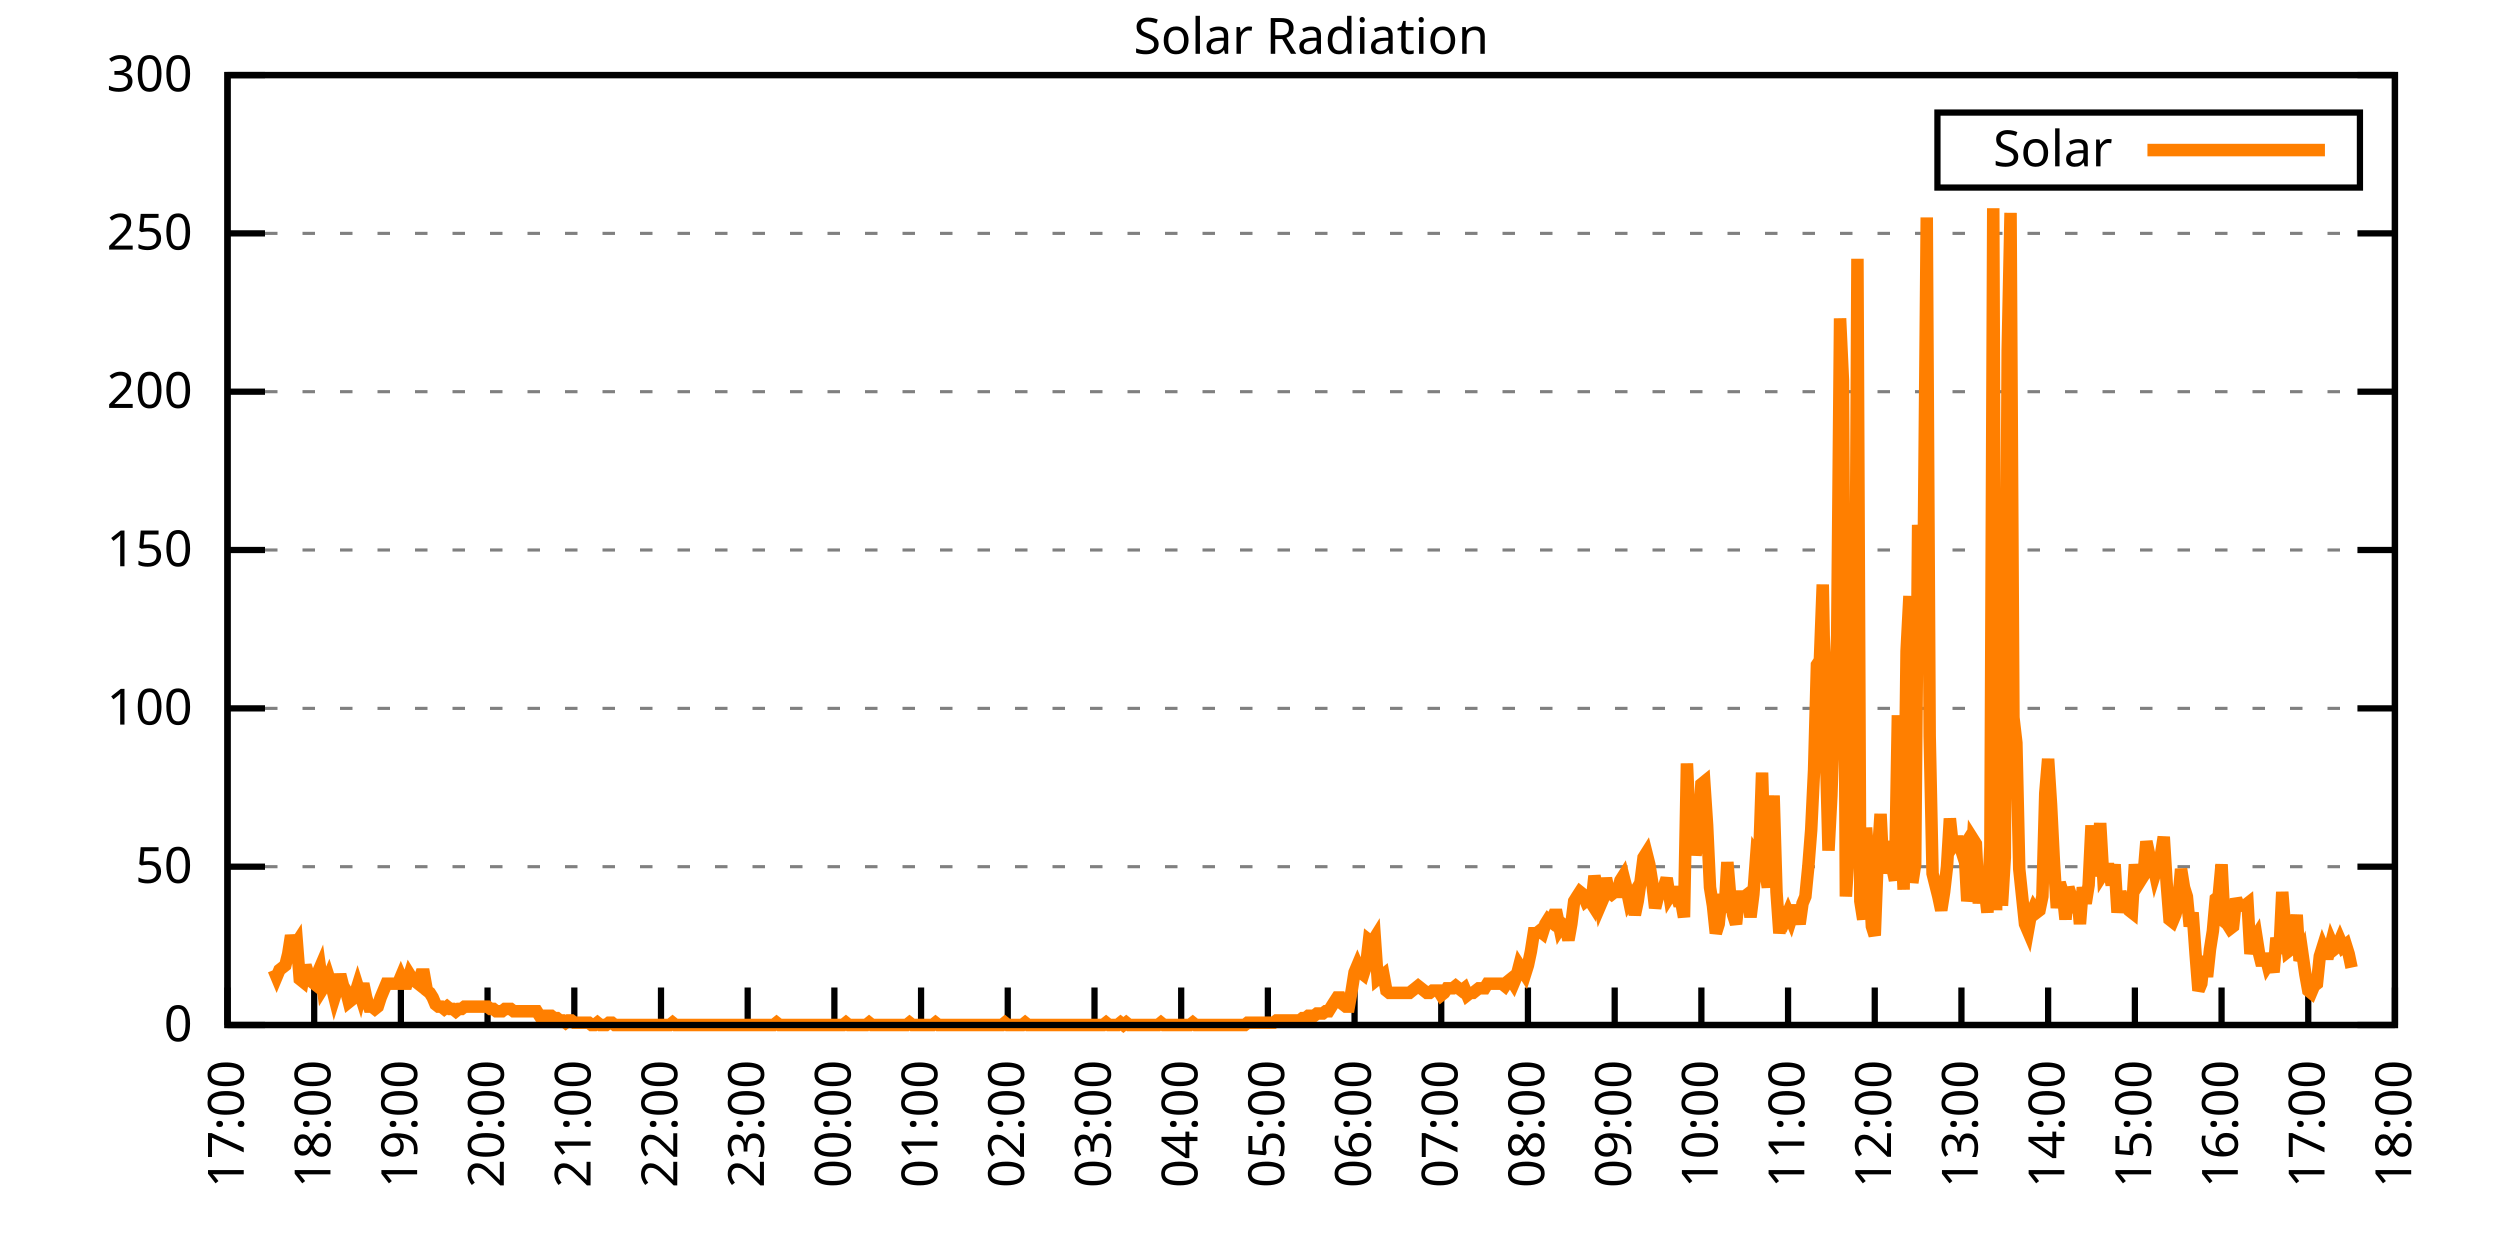
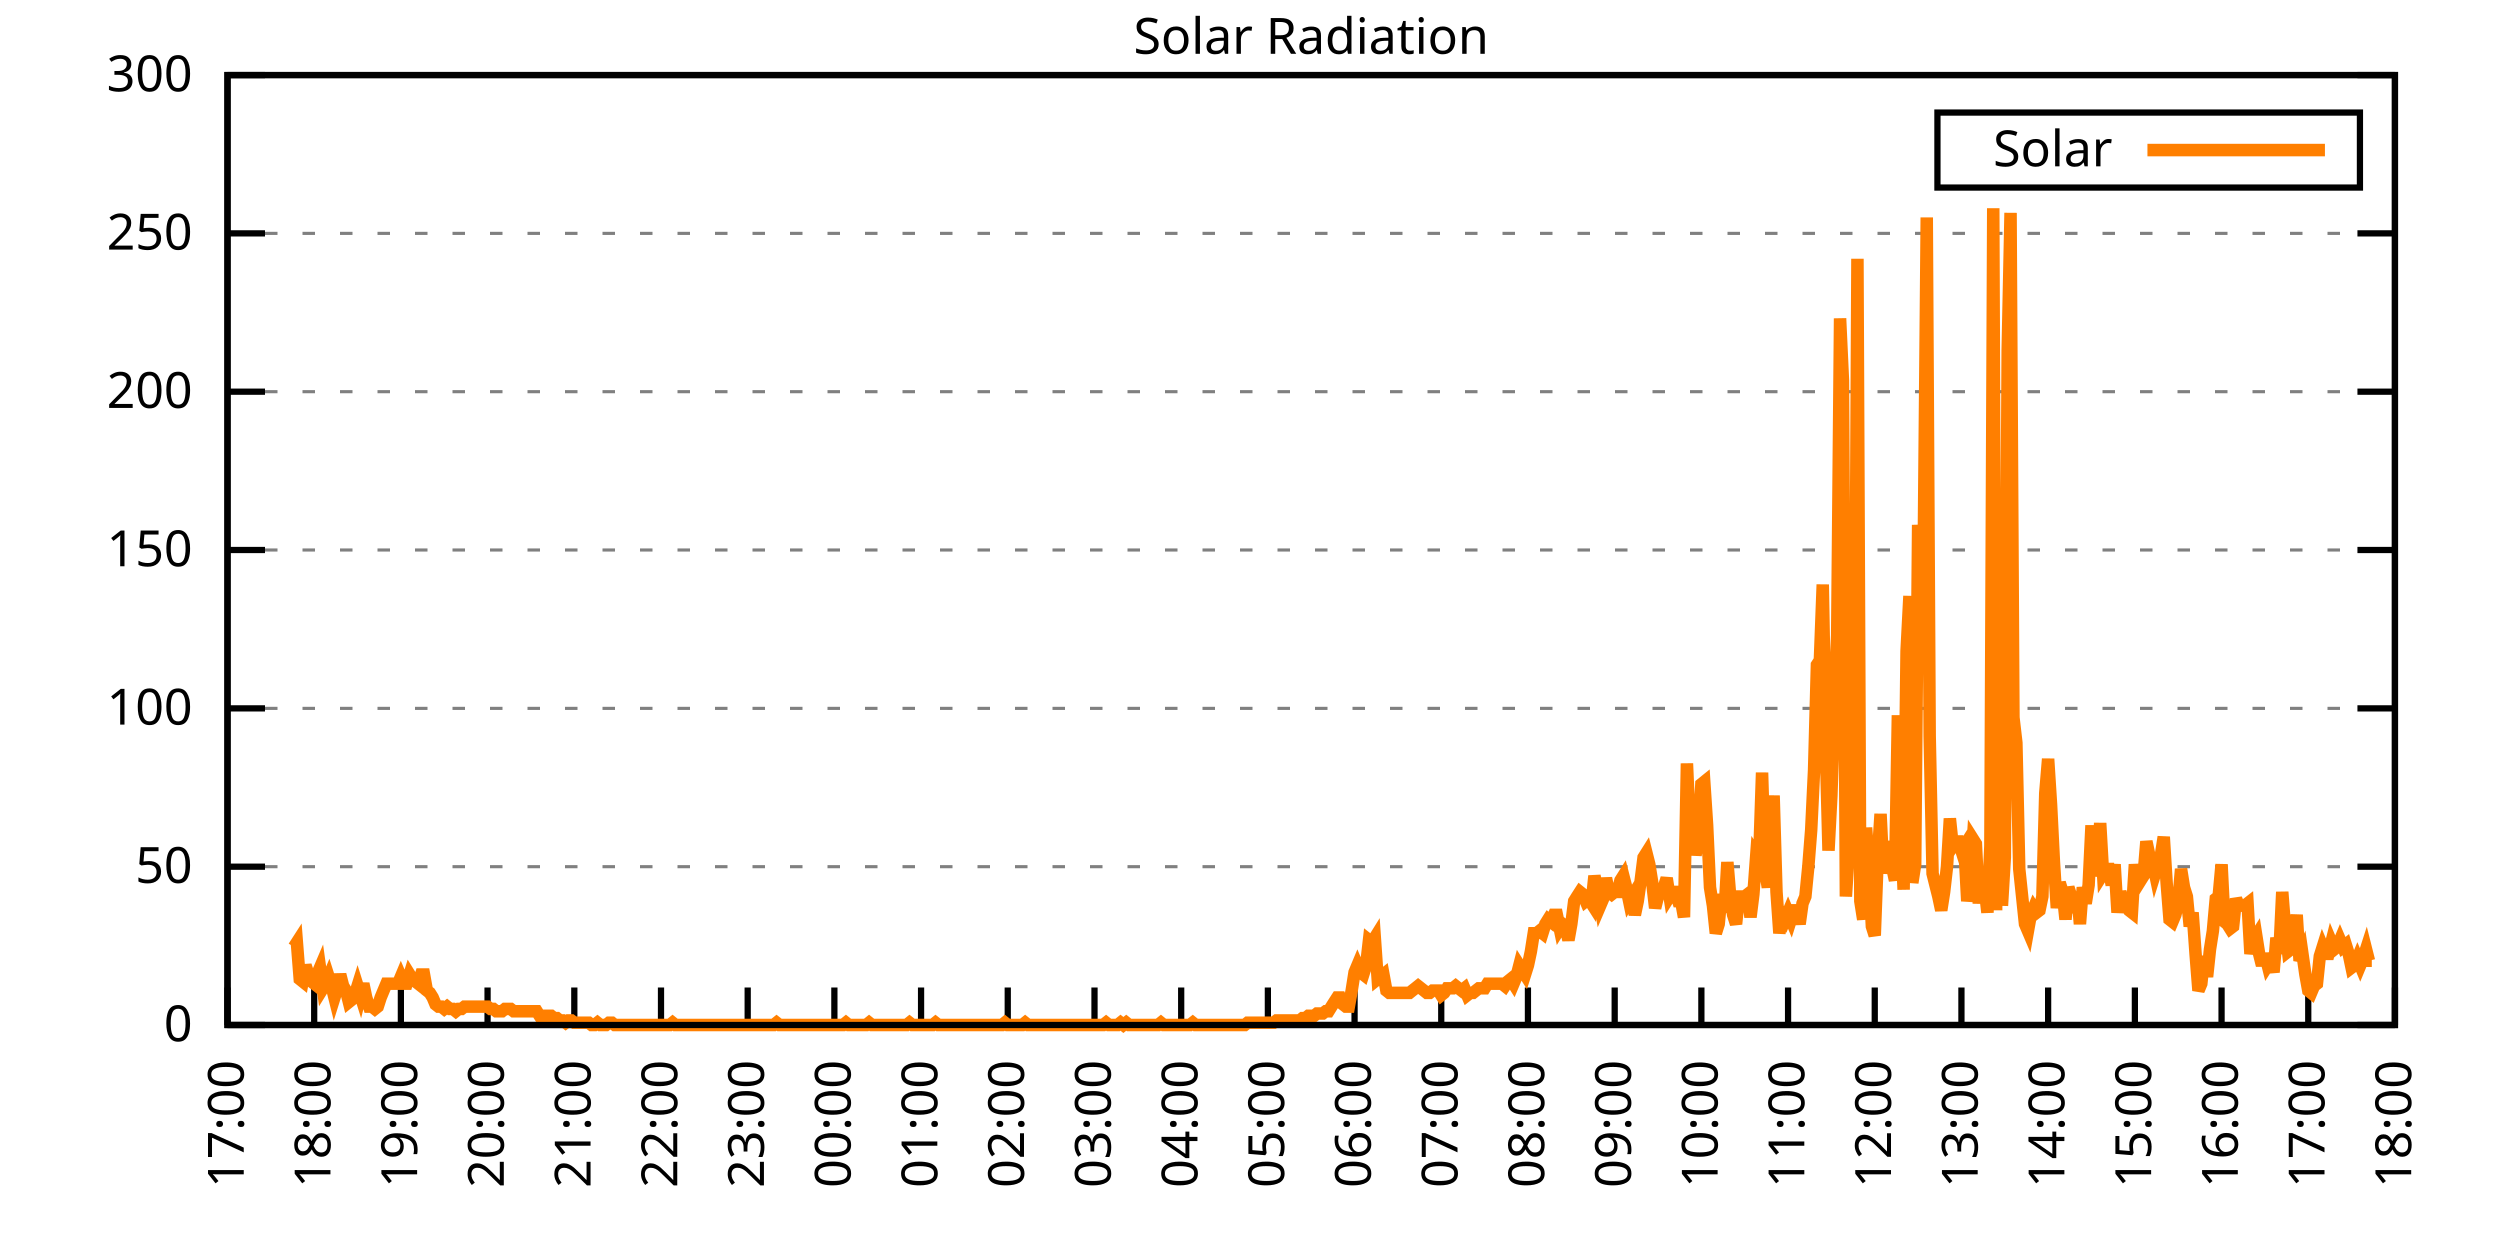
<svg xmlns="http://www.w3.org/2000/svg" xmlns:xlink="http://www.w3.org/1999/xlink" width="400" height="200" viewBox="0 0 400 200">
  <g id="gnuplot_canvas">
    <rect x="0" y="0" width="400" height="200" fill="none" />
    <defs>
      <circle id="gpDot" r="0.5" stroke-width="0.5" stroke="currentColor" />
      <path id="gpPt0" stroke-width="0.333" stroke="currentColor" d="M-1,0 h2 M0,-1 v2" />
      <path id="gpPt1" stroke-width="0.333" stroke="currentColor" d="M-1,-1 L1,1 M1,-1 L-1,1" />
      <path id="gpPt2" stroke-width="0.333" stroke="currentColor" d="M-1,0 L1,0 M0,-1 L0,1 M-1,-1 L1,1 M-1,1 L1,-1" />
      <rect id="gpPt3" stroke-width="0.333" stroke="currentColor" x="-1" y="-1" width="2" height="2" />
      <rect id="gpPt4" stroke-width="0.333" stroke="currentColor" fill="currentColor" x="-1" y="-1" width="2" height="2" />
      <circle id="gpPt5" stroke-width="0.333" stroke="currentColor" cx="0" cy="0" r="1" />
      <use xlink:href="#gpPt5" id="gpPt6" fill="currentColor" stroke="none" />
      <path id="gpPt7" stroke-width="0.333" stroke="currentColor" d="M0,-1.33 L-1.33,0.67 L1.33,0.67 z" />
      <use xlink:href="#gpPt7" id="gpPt8" fill="currentColor" stroke="none" />
      <use xlink:href="#gpPt7" id="gpPt9" stroke="currentColor" transform="rotate(180)" />
      <use xlink:href="#gpPt9" id="gpPt10" fill="currentColor" stroke="none" />
      <use xlink:href="#gpPt3" id="gpPt11" stroke="currentColor" transform="rotate(45)" />
      <use xlink:href="#gpPt11" id="gpPt12" fill="currentColor" stroke="none" />
      <path id="gpPt13" stroke-width="0.333" stroke="currentColor" d="M0,1.330 L1.265,0.411 L0.782,-1.067 L-0.782,-1.076 L-1.265,0.411 z" />
      <use xlink:href="#gpPt13" id="gpPt14" fill="currentColor" stroke="none" />
      <filter id="textbox" filterUnits="objectBoundingBox" x="0" y="0" height="1" width="1">
        <feFlood flood-color="white" flood-opacity="1" result="bgnd" />
        <feComposite in="SourceGraphic" in2="bgnd" operator="atop" />
      </filter>
      <filter id="greybox" filterUnits="objectBoundingBox" x="0" y="0" height="1" width="1">
        <feFlood flood-color="lightgrey" flood-opacity="1" result="grey" />
        <feComposite in="SourceGraphic" in2="grey" operator="atop" />
      </filter>
    </defs>
    <g fill="none" color="white" stroke="currentColor" stroke-width="1.00" stroke-linecap="butt" stroke-linejoin="miter">
</g>
    <g fill="none" color="black" stroke="currentColor" stroke-width="1.00" stroke-linecap="butt" stroke-linejoin="miter">
      <g stroke="none" shape-rendering="crispEdges">
        <polygon fill="rgb(255, 255, 255)" points="36.40,164.00 383.18,164.00 383.18,12.02 36.40,12.02 " />
      </g>
    </g>
    <g fill="none" color="black" stroke="currentColor" stroke-width="1.00" stroke-linecap="butt" stroke-linejoin="miter">
</g>
    <g fill="none" color="black" stroke="black" stroke-width="0.50" stroke-linecap="butt" stroke-linejoin="miter">
</g>
    <g fill="none" color="gray" stroke="currentColor" stroke-width="0.50" stroke-linecap="butt" stroke-linejoin="miter">
      <path stroke="gray" stroke-dasharray="2,4" class="gridline" d="M36.40,164.00 L383.19,164.00  " />
    </g>
    <g fill="none" color="gray" stroke="gray" stroke-width="1.00" stroke-linecap="butt" stroke-linejoin="miter">
</g>
    <g fill="none" color="black" stroke="currentColor" stroke-width="1.00" stroke-linecap="butt" stroke-linejoin="miter">
      <path stroke="black" d="M36.40,164.00 L42.40,164.00 M383.19,164.00 L377.19,164.00  " />
      <g transform="translate(30.80,166.60)" stroke="none" fill="black" font-family="Sans" font-size="8.00" text-anchor="end">
        <text>
          <tspan font-family="Sans"> 0</tspan>
        </text>
      </g>
    </g>
    <g fill="none" color="black" stroke="currentColor" stroke-width="1.00" stroke-linecap="butt" stroke-linejoin="miter">
</g>
    <g fill="none" color="black" stroke="black" stroke-width="0.50" stroke-linecap="butt" stroke-linejoin="miter">
</g>
    <g fill="none" color="gray" stroke="currentColor" stroke-width="0.50" stroke-linecap="butt" stroke-linejoin="miter">
      <path stroke="gray" stroke-dasharray="2,4" class="gridline" d="M36.40,138.67 L383.19,138.67  " />
    </g>
    <g fill="none" color="gray" stroke="gray" stroke-width="1.00" stroke-linecap="butt" stroke-linejoin="miter">
</g>
    <g fill="none" color="black" stroke="currentColor" stroke-width="1.00" stroke-linecap="butt" stroke-linejoin="miter">
      <path stroke="black" d="M36.40,138.67 L42.40,138.67 M383.19,138.67 L377.19,138.67  " />
      <g transform="translate(30.80,141.27)" stroke="none" fill="black" font-family="Sans" font-size="8.00" text-anchor="end">
        <text>
          <tspan font-family="Sans"> 50</tspan>
        </text>
      </g>
    </g>
    <g fill="none" color="black" stroke="currentColor" stroke-width="1.00" stroke-linecap="butt" stroke-linejoin="miter">
</g>
    <g fill="none" color="black" stroke="black" stroke-width="0.50" stroke-linecap="butt" stroke-linejoin="miter">
</g>
    <g fill="none" color="gray" stroke="currentColor" stroke-width="0.50" stroke-linecap="butt" stroke-linejoin="miter">
      <path stroke="gray" stroke-dasharray="2,4" class="gridline" d="M36.40,113.34 L383.19,113.34  " />
    </g>
    <g fill="none" color="gray" stroke="gray" stroke-width="1.00" stroke-linecap="butt" stroke-linejoin="miter">
</g>
    <g fill="none" color="black" stroke="currentColor" stroke-width="1.00" stroke-linecap="butt" stroke-linejoin="miter">
      <path stroke="black" d="M36.40,113.34 L42.40,113.34 M383.19,113.34 L377.19,113.34  " />
      <g transform="translate(30.80,115.94)" stroke="none" fill="black" font-family="Sans" font-size="8.00" text-anchor="end">
        <text>
          <tspan font-family="Sans"> 100</tspan>
        </text>
      </g>
    </g>
    <g fill="none" color="black" stroke="currentColor" stroke-width="1.00" stroke-linecap="butt" stroke-linejoin="miter">
</g>
    <g fill="none" color="black" stroke="black" stroke-width="0.50" stroke-linecap="butt" stroke-linejoin="miter">
</g>
    <g fill="none" color="gray" stroke="currentColor" stroke-width="0.50" stroke-linecap="butt" stroke-linejoin="miter">
      <path stroke="gray" stroke-dasharray="2,4" class="gridline" d="M36.40,88.00 L383.19,88.00  " />
    </g>
    <g fill="none" color="gray" stroke="gray" stroke-width="1.00" stroke-linecap="butt" stroke-linejoin="miter">
</g>
    <g fill="none" color="black" stroke="currentColor" stroke-width="1.00" stroke-linecap="butt" stroke-linejoin="miter">
      <path stroke="black" d="M36.40,88.00 L42.40,88.00 M383.19,88.00 L377.19,88.00  " />
      <g transform="translate(30.80,90.60)" stroke="none" fill="black" font-family="Sans" font-size="8.00" text-anchor="end">
        <text>
          <tspan font-family="Sans"> 150</tspan>
        </text>
      </g>
    </g>
    <g fill="none" color="black" stroke="currentColor" stroke-width="1.00" stroke-linecap="butt" stroke-linejoin="miter">
</g>
    <g fill="none" color="black" stroke="black" stroke-width="0.50" stroke-linecap="butt" stroke-linejoin="miter">
</g>
    <g fill="none" color="gray" stroke="currentColor" stroke-width="0.50" stroke-linecap="butt" stroke-linejoin="miter">
      <path stroke="gray" stroke-dasharray="2,4" class="gridline" d="M36.40,62.67 L383.19,62.67  " />
    </g>
    <g fill="none" color="gray" stroke="gray" stroke-width="1.00" stroke-linecap="butt" stroke-linejoin="miter">
</g>
    <g fill="none" color="black" stroke="currentColor" stroke-width="1.00" stroke-linecap="butt" stroke-linejoin="miter">
      <path stroke="black" d="M36.40,62.67 L42.40,62.67 M383.19,62.67 L377.19,62.67  " />
      <g transform="translate(30.80,65.27)" stroke="none" fill="black" font-family="Sans" font-size="8.00" text-anchor="end">
        <text>
          <tspan font-family="Sans"> 200</tspan>
        </text>
      </g>
    </g>
    <g fill="none" color="black" stroke="currentColor" stroke-width="1.00" stroke-linecap="butt" stroke-linejoin="miter">
</g>
    <g fill="none" color="black" stroke="black" stroke-width="0.50" stroke-linecap="butt" stroke-linejoin="miter">
</g>
    <g fill="none" color="gray" stroke="currentColor" stroke-width="0.50" stroke-linecap="butt" stroke-linejoin="miter">
      <path stroke="gray" stroke-dasharray="2,4" class="gridline" d="M36.40,37.34 L383.19,37.34  " />
    </g>
    <g fill="none" color="gray" stroke="gray" stroke-width="1.00" stroke-linecap="butt" stroke-linejoin="miter">
</g>
    <g fill="none" color="black" stroke="currentColor" stroke-width="1.00" stroke-linecap="butt" stroke-linejoin="miter">
      <path stroke="black" d="M36.40,37.34 L42.40,37.34 M383.19,37.34 L377.19,37.34  " />
      <g transform="translate(30.80,39.94)" stroke="none" fill="black" font-family="Sans" font-size="8.00" text-anchor="end">
        <text>
          <tspan font-family="Sans"> 250</tspan>
        </text>
      </g>
    </g>
    <g fill="none" color="black" stroke="currentColor" stroke-width="1.00" stroke-linecap="butt" stroke-linejoin="miter">
</g>
    <g fill="none" color="black" stroke="black" stroke-width="0.50" stroke-linecap="butt" stroke-linejoin="miter">
</g>
    <g fill="none" color="gray" stroke="currentColor" stroke-width="0.50" stroke-linecap="butt" stroke-linejoin="miter">
      <path stroke="gray" stroke-dasharray="2,4" class="gridline" d="M36.40,12.01 L383.19,12.01  " />
    </g>
    <g fill="none" color="gray" stroke="gray" stroke-width="1.00" stroke-linecap="butt" stroke-linejoin="miter">
</g>
    <g fill="none" color="black" stroke="currentColor" stroke-width="1.00" stroke-linecap="butt" stroke-linejoin="miter">
      <path stroke="black" d="M36.40,12.01 L42.40,12.01 M383.19,12.01 L377.19,12.01  " />
      <g transform="translate(30.80,14.61)" stroke="none" fill="black" font-family="Sans" font-size="8.00" text-anchor="end">
        <text>
          <tspan font-family="Sans"> 300</tspan>
        </text>
      </g>
    </g>
    <g fill="none" color="black" stroke="currentColor" stroke-width="1.00" stroke-linecap="butt" stroke-linejoin="miter">
      <path stroke="black" d="M36.40,164.00 L36.40,158.00  " />
      <g transform="translate(39.00,169.60) rotate(270.00)" stroke="none" fill="black" font-family="Sans" font-size="8.00" text-anchor="end">
        <text>
          <tspan font-family="Sans">17:00</tspan>
        </text>
      </g>
    </g>
    <g fill="none" color="black" stroke="currentColor" stroke-width="1.00" stroke-linecap="butt" stroke-linejoin="miter">
      <path stroke="black" d="M50.27,164.00 L50.27,158.00  " />
      <g transform="translate(52.87,169.60) rotate(270.00)" stroke="none" fill="black" font-family="Sans" font-size="8.00" text-anchor="end">
        <text>
          <tspan font-family="Sans">18:00</tspan>
        </text>
      </g>
    </g>
    <g fill="none" color="black" stroke="currentColor" stroke-width="1.00" stroke-linecap="butt" stroke-linejoin="miter">
      <path stroke="black" d="M64.14,164.00 L64.14,158.00  " />
      <g transform="translate(66.74,169.60) rotate(270.00)" stroke="none" fill="black" font-family="Sans" font-size="8.00" text-anchor="end">
        <text>
          <tspan font-family="Sans">19:00</tspan>
        </text>
      </g>
    </g>
    <g fill="none" color="black" stroke="currentColor" stroke-width="1.00" stroke-linecap="butt" stroke-linejoin="miter">
      <path stroke="black" d="M78.01,164.00 L78.01,158.00  " />
      <g transform="translate(80.61,169.60) rotate(270.00)" stroke="none" fill="black" font-family="Sans" font-size="8.00" text-anchor="end">
        <text>
          <tspan font-family="Sans">20:00</tspan>
        </text>
      </g>
    </g>
    <g fill="none" color="black" stroke="currentColor" stroke-width="1.00" stroke-linecap="butt" stroke-linejoin="miter">
      <path stroke="black" d="M91.89,164.00 L91.89,158.00  " />
      <g transform="translate(94.49,169.60) rotate(270.00)" stroke="none" fill="black" font-family="Sans" font-size="8.00" text-anchor="end">
        <text>
          <tspan font-family="Sans">21:00</tspan>
        </text>
      </g>
    </g>
    <g fill="none" color="black" stroke="currentColor" stroke-width="1.00" stroke-linecap="butt" stroke-linejoin="miter">
      <path stroke="black" d="M105.76,164.00 L105.76,158.00  " />
      <g transform="translate(108.36,169.60) rotate(270.00)" stroke="none" fill="black" font-family="Sans" font-size="8.00" text-anchor="end">
        <text>
          <tspan font-family="Sans">22:00</tspan>
        </text>
      </g>
    </g>
    <g fill="none" color="black" stroke="currentColor" stroke-width="1.00" stroke-linecap="butt" stroke-linejoin="miter">
      <path stroke="black" d="M119.63,164.00 L119.63,158.00  " />
      <g transform="translate(122.23,169.60) rotate(270.00)" stroke="none" fill="black" font-family="Sans" font-size="8.00" text-anchor="end">
        <text>
          <tspan font-family="Sans">23:00</tspan>
        </text>
      </g>
    </g>
    <g fill="none" color="black" stroke="currentColor" stroke-width="1.00" stroke-linecap="butt" stroke-linejoin="miter">
      <path stroke="black" d="M133.50,164.00 L133.50,158.00  " />
      <g transform="translate(136.10,169.60) rotate(270.00)" stroke="none" fill="black" font-family="Sans" font-size="8.00" text-anchor="end">
        <text>
          <tspan font-family="Sans">00:00</tspan>
        </text>
      </g>
    </g>
    <g fill="none" color="black" stroke="currentColor" stroke-width="1.00" stroke-linecap="butt" stroke-linejoin="miter">
      <path stroke="black" d="M147.37,164.00 L147.37,158.00  " />
      <g transform="translate(149.97,169.60) rotate(270.00)" stroke="none" fill="black" font-family="Sans" font-size="8.00" text-anchor="end">
        <text>
          <tspan font-family="Sans">01:00</tspan>
        </text>
      </g>
    </g>
    <g fill="none" color="black" stroke="currentColor" stroke-width="1.00" stroke-linecap="butt" stroke-linejoin="miter">
      <path stroke="black" d="M161.24,164.00 L161.24,158.00  " />
      <g transform="translate(163.84,169.60) rotate(270.00)" stroke="none" fill="black" font-family="Sans" font-size="8.00" text-anchor="end">
        <text>
          <tspan font-family="Sans">02:00</tspan>
        </text>
      </g>
    </g>
    <g fill="none" color="black" stroke="currentColor" stroke-width="1.00" stroke-linecap="butt" stroke-linejoin="miter">
      <path stroke="black" d="M175.12,164.00 L175.12,158.00  " />
      <g transform="translate(177.72,169.60) rotate(270.00)" stroke="none" fill="black" font-family="Sans" font-size="8.00" text-anchor="end">
        <text>
          <tspan font-family="Sans">03:00</tspan>
        </text>
      </g>
    </g>
    <g fill="none" color="black" stroke="currentColor" stroke-width="1.00" stroke-linecap="butt" stroke-linejoin="miter">
      <path stroke="black" d="M188.99,164.00 L188.99,158.00  " />
      <g transform="translate(191.59,169.60) rotate(270.00)" stroke="none" fill="black" font-family="Sans" font-size="8.00" text-anchor="end">
        <text>
          <tspan font-family="Sans">04:00</tspan>
        </text>
      </g>
    </g>
    <g fill="none" color="black" stroke="currentColor" stroke-width="1.00" stroke-linecap="butt" stroke-linejoin="miter">
      <path stroke="black" d="M202.86,164.00 L202.86,158.00  " />
      <g transform="translate(205.46,169.60) rotate(270.00)" stroke="none" fill="black" font-family="Sans" font-size="8.00" text-anchor="end">
        <text>
          <tspan font-family="Sans">05:00</tspan>
        </text>
      </g>
    </g>
    <g fill="none" color="black" stroke="currentColor" stroke-width="1.00" stroke-linecap="butt" stroke-linejoin="miter">
      <path stroke="black" d="M216.73,164.00 L216.73,158.00  " />
      <g transform="translate(219.33,169.60) rotate(270.00)" stroke="none" fill="black" font-family="Sans" font-size="8.00" text-anchor="end">
        <text>
          <tspan font-family="Sans">06:00</tspan>
        </text>
      </g>
    </g>
    <g fill="none" color="black" stroke="currentColor" stroke-width="1.00" stroke-linecap="butt" stroke-linejoin="miter">
      <path stroke="black" d="M230.60,164.00 L230.60,158.00  " />
      <g transform="translate(233.20,169.60) rotate(270.00)" stroke="none" fill="black" font-family="Sans" font-size="8.00" text-anchor="end">
        <text>
          <tspan font-family="Sans">07:00</tspan>
        </text>
      </g>
    </g>
    <g fill="none" color="black" stroke="currentColor" stroke-width="1.00" stroke-linecap="butt" stroke-linejoin="miter">
      <path stroke="black" d="M244.47,164.00 L244.47,158.00  " />
      <g transform="translate(247.07,169.60) rotate(270.00)" stroke="none" fill="black" font-family="Sans" font-size="8.00" text-anchor="end">
        <text>
          <tspan font-family="Sans">08:00</tspan>
        </text>
      </g>
    </g>
    <g fill="none" color="black" stroke="currentColor" stroke-width="1.00" stroke-linecap="butt" stroke-linejoin="miter">
      <path stroke="black" d="M258.35,164.00 L258.35,158.00  " />
      <g transform="translate(260.95,169.60) rotate(270.00)" stroke="none" fill="black" font-family="Sans" font-size="8.00" text-anchor="end">
        <text>
          <tspan font-family="Sans">09:00</tspan>
        </text>
      </g>
    </g>
    <g fill="none" color="black" stroke="currentColor" stroke-width="1.00" stroke-linecap="butt" stroke-linejoin="miter">
      <path stroke="black" d="M272.22,164.00 L272.22,158.00  " />
      <g transform="translate(274.82,169.60) rotate(270.00)" stroke="none" fill="black" font-family="Sans" font-size="8.00" text-anchor="end">
        <text>
          <tspan font-family="Sans">10:00</tspan>
        </text>
      </g>
    </g>
    <g fill="none" color="black" stroke="currentColor" stroke-width="1.00" stroke-linecap="butt" stroke-linejoin="miter">
      <path stroke="black" d="M286.09,164.00 L286.09,158.00  " />
      <g transform="translate(288.69,169.60) rotate(270.00)" stroke="none" fill="black" font-family="Sans" font-size="8.00" text-anchor="end">
        <text>
          <tspan font-family="Sans">11:00</tspan>
        </text>
      </g>
    </g>
    <g fill="none" color="black" stroke="currentColor" stroke-width="1.00" stroke-linecap="butt" stroke-linejoin="miter">
      <path stroke="black" d="M299.96,164.00 L299.96,158.00  " />
      <g transform="translate(302.56,169.60) rotate(270.00)" stroke="none" fill="black" font-family="Sans" font-size="8.00" text-anchor="end">
        <text>
          <tspan font-family="Sans">12:00</tspan>
        </text>
      </g>
    </g>
    <g fill="none" color="black" stroke="currentColor" stroke-width="1.00" stroke-linecap="butt" stroke-linejoin="miter">
      <path stroke="black" d="M313.83,164.00 L313.83,158.00  " />
      <g transform="translate(316.43,169.60) rotate(270.00)" stroke="none" fill="black" font-family="Sans" font-size="8.00" text-anchor="end">
        <text>
          <tspan font-family="Sans">13:00</tspan>
        </text>
      </g>
    </g>
    <g fill="none" color="black" stroke="currentColor" stroke-width="1.00" stroke-linecap="butt" stroke-linejoin="miter">
      <path stroke="black" d="M327.70,164.00 L327.70,158.00  " />
      <g transform="translate(330.30,169.60) rotate(270.00)" stroke="none" fill="black" font-family="Sans" font-size="8.00" text-anchor="end">
        <text>
          <tspan font-family="Sans">14:00</tspan>
        </text>
      </g>
    </g>
    <g fill="none" color="black" stroke="currentColor" stroke-width="1.00" stroke-linecap="butt" stroke-linejoin="miter">
      <path stroke="black" d="M341.58,164.00 L341.58,158.00  " />
      <g transform="translate(344.18,169.60) rotate(270.00)" stroke="none" fill="black" font-family="Sans" font-size="8.00" text-anchor="end">
        <text>
          <tspan font-family="Sans">15:00</tspan>
        </text>
      </g>
    </g>
    <g fill="none" color="black" stroke="currentColor" stroke-width="1.00" stroke-linecap="butt" stroke-linejoin="miter">
      <path stroke="black" d="M355.45,164.00 L355.45,158.00  " />
      <g transform="translate(358.05,169.60) rotate(270.00)" stroke="none" fill="black" font-family="Sans" font-size="8.00" text-anchor="end">
        <text>
          <tspan font-family="Sans">16:00</tspan>
        </text>
      </g>
    </g>
    <g fill="none" color="black" stroke="currentColor" stroke-width="1.00" stroke-linecap="butt" stroke-linejoin="miter">
      <path stroke="black" d="M369.32,164.00 L369.32,158.00  " />
      <g transform="translate(371.92,169.60) rotate(270.00)" stroke="none" fill="black" font-family="Sans" font-size="8.00" text-anchor="end">
        <text>
          <tspan font-family="Sans">17:00</tspan>
        </text>
      </g>
    </g>
    <g fill="none" color="black" stroke="currentColor" stroke-width="1.00" stroke-linecap="butt" stroke-linejoin="miter">
      <path stroke="black" d="M383.19,164.00 L383.19,158.00  " />
      <g transform="translate(385.79,169.60) rotate(270.00)" stroke="none" fill="black" font-family="Sans" font-size="8.00" text-anchor="end">
        <text>
          <tspan font-family="Sans">18:00</tspan>
        </text>
      </g>
    </g>
    <g fill="none" color="black" stroke="currentColor" stroke-width="1.00" stroke-linecap="butt" stroke-linejoin="miter">
</g>
    <g fill="none" color="black" stroke="currentColor" stroke-width="1.00" stroke-linecap="butt" stroke-linejoin="miter">
      <path stroke="black" d="M36.40,12.01 L36.40,164.00 L383.19,164.00 L383.19,12.01 L36.40,12.01 Z  " />
    </g>
    <g fill="none" color="black" stroke="currentColor" stroke-width="1.00" stroke-linecap="butt" stroke-linejoin="miter">
</g>
    <g fill="none" color="black" stroke="currentColor" stroke-width="1.00" stroke-linecap="butt" stroke-linejoin="miter">
      <path stroke="black" d="M309.99,30.01 L309.99,18.01 L377.59,18.01 L377.59,30.01 L309.99,30.01 Z  " />
    </g>
    <g id="Solar_Radiation_plot_1">
      <g fill="none" color="white" stroke="black" stroke-width="2.00" stroke-linecap="butt" stroke-linejoin="miter">
</g>
      <g fill="none" color="black" stroke="currentColor" stroke-width="2.00" stroke-linecap="butt" stroke-linejoin="miter">
        <g transform="translate(337.99,26.61)" stroke="none" fill="black" font-family="Sans" font-size="8.00" text-anchor="end">
          <text>
            <tspan font-family="Sans">Solar</tspan>
          </text>
        </g>
      </g>
      <g fill="none" color="black" stroke="currentColor" stroke-width="2.00" stroke-linecap="butt" stroke-linejoin="miter">
-         <path stroke="rgb(255, 127,   0)" d="M343.59,24.01 L371.99,24.01 M43.80,155.19 L44.26,156.29 L44.72,155.19 L45.19,154.82 L45.65,154.46 L46.11,152.62   L46.57,149.68 L47.03,151.52 L47.50,150.79 L47.96,156.66 L48.42,157.03 L48.88,154.46 L49.35,155.92 L49.81,157.03   L50.27,157.39 L50.73,155.92 L51.20,154.82 L51.66,158.13 L52.12,157.39 L52.58,156.29 L53.05,157.76 L53.51,159.60   L53.97,158.13 L54.43,155.92 L54.90,157.76 L55.36,158.49 L55.82,160.33 L56.28,159.96 L56.75,159.23 L57.21,157.76   L57.67,159.23 L58.13,157.39 L58.59,159.60 L59.06,161.06 L59.52,161.06 L59.98,161.43 L60.44,161.06 L60.91,159.60   L61.37,158.49 L61.83,157.39 L62.29,157.39 L62.76,157.39 L63.22,157.39 L63.68,157.39 L64.14,156.29 L64.61,157.39   L65.07,157.39 L65.53,155.92 L65.99,156.66 L66.46,157.03 L66.92,157.39 L67.38,155.92 L67.84,155.92 L68.30,158.49   L68.77,158.86 L69.23,159.60 L69.69,160.70 L70.15,161.06 L70.62,161.06 L71.08,161.43 L71.54,161.06 L72.00,161.43   L72.47,161.43 L72.93,161.80 L73.39,161.43 L73.85,161.43 L74.32,161.06 L74.78,161.06 L75.24,161.06 L75.70,161.06   L76.17,161.06 L76.63,161.06 L77.09,161.06 L77.55,161.06 L78.01,161.06 L78.48,161.43 L78.94,161.43 L79.40,161.80   L79.86,161.80 L80.33,161.80 L80.79,161.43 L81.25,161.43 L81.71,161.43 L82.18,161.80 L82.64,161.80 L83.10,161.80   L83.56,161.80 L84.03,161.80 L84.49,161.80 L84.95,161.80 L85.41,161.80 L85.88,161.80 L86.34,162.53 L86.80,162.53   L87.26,162.53 L87.72,162.53 L88.19,162.53 L88.65,162.90 L89.11,162.90 L89.57,163.27 L90.04,163.27 L90.50,163.63   L90.96,163.27 L91.42,163.27 L91.89,163.63 L92.35,163.63 L92.81,163.63 L93.27,163.63 L93.74,163.63 L94.20,163.63   L94.66,164.00 L95.12,164.00 L95.59,163.63 L96.05,164.00 L96.51,164.00 L96.97,164.00 L97.44,163.63 L97.90,163.63   L98.36,164.00 L98.82,164.00 L99.28,164.00 L99.75,164.00 L100.21,164.00 L100.67,164.00 L101.13,164.00 L101.60,164.00   L102.06,164.00 L102.52,164.00 L102.98,164.00 L103.45,164.00 L103.91,164.00 L104.37,164.00 L104.83,164.00 L105.30,164.00   L105.76,164.00 L106.22,164.00 L106.68,164.00 L107.15,164.00 L107.61,163.63 L108.07,164.00 L108.53,164.00 L108.99,164.00   L109.46,164.00 L109.92,164.00 L110.38,164.00 L110.84,164.00 L111.31,164.00 L111.77,164.00 L112.23,164.00 L112.69,164.00   L113.16,164.00 L113.62,164.00 L114.08,164.00 L114.54,164.00 L115.01,164.00 L115.47,164.00 L115.93,164.00 L116.39,164.00   L116.86,164.00 L117.32,164.00 L117.78,164.00 L118.24,164.00 L118.70,164.00 L119.17,164.00 L119.63,164.00 L120.09,164.00   L120.55,164.00 L121.02,164.00 L121.48,164.00 L121.94,164.00 L122.40,164.00 L122.87,164.00 L123.33,164.00 L123.79,164.00   L124.25,163.63 L124.72,164.00 L125.18,164.00 L125.64,164.00 L126.10,164.00 L126.57,164.00 L127.03,164.00 L127.49,164.00   L127.95,164.00 L128.41,164.00 L128.88,164.00 L129.34,164.00 L129.80,164.00 L130.26,164.00 L130.73,164.00 L131.19,164.00   L131.65,164.00 L132.11,164.00 L132.58,164.00 L133.04,164.00 L133.50,164.00 L133.96,164.00 L134.43,164.00 L134.89,164.00   L135.35,163.63 L135.81,164.00 L136.28,164.00 L136.74,164.00 L137.20,164.00 L137.66,164.00 L138.13,164.00 L138.59,164.00   L139.05,163.63 L139.51,164.00 L139.97,164.00 L140.44,164.00 L140.90,164.00 L141.36,164.00 L141.82,164.00 L142.29,164.00   L142.75,164.00 L143.21,164.00 L143.67,164.00 L144.14,164.00 L144.60,164.00 L145.06,164.00 L145.52,163.63 L145.99,164.00   L146.45,164.00 L146.91,164.00 L147.37,164.00 L147.84,164.00 L148.30,164.00 L148.76,164.00 L149.22,164.00 L149.68,163.63   L150.15,164.00 L150.61,164.00 L151.07,164.00 L151.53,164.00 L152.00,164.00 L152.46,164.00 L152.92,164.00 L153.38,164.00   L153.85,164.00 L154.31,164.00 L154.77,164.00 L155.23,164.00 L155.70,164.00 L156.16,164.00 L156.62,164.00 L157.08,164.00   L157.55,164.00 L158.01,164.00 L158.47,164.00 L158.93,164.00 L159.39,164.00 L159.86,164.00 L160.32,164.00 L160.78,163.63   L161.24,164.00 L161.71,164.00 L162.17,164.00 L162.63,164.00 L163.09,164.00 L163.56,164.00 L164.02,163.63 L164.48,164.00   L164.94,164.00 L165.41,164.00 L165.87,164.00 L166.33,164.00 L166.79,164.00 L167.26,164.00 L167.72,164.00 L168.18,164.00   L168.64,164.00 L169.10,164.00 L169.57,164.00 L170.03,164.00 L170.49,164.00 L170.95,164.00 L171.42,164.00 L171.88,164.00   L172.34,164.00 L172.80,164.00 L173.27,164.00 L173.73,164.00 L174.19,164.00 L174.65,164.00 L175.12,164.00 L175.58,164.00   L176.04,164.00 L176.50,164.00 L176.97,163.63 L177.43,164.00 L177.89,164.00 L178.35,164.00 L178.82,164.00 L179.28,163.63   L179.74,164.00 L180.20,163.63 L180.66,164.00 L181.13,164.00 L181.59,164.00 L182.05,164.00 L182.51,164.00 L182.98,164.00   L183.44,164.00 L183.90,164.00 L184.36,164.00 L184.83,164.00 L185.29,164.00 L185.75,163.63 L186.21,164.00 L186.68,164.00   L187.14,164.00 L187.60,164.00 L188.06,164.00 L188.53,164.00 L188.99,164.00 L189.45,164.00 L189.91,164.00 L190.37,164.00   L190.84,163.63 L191.30,164.00 L191.76,164.00 L192.22,164.00 L192.69,164.00 L193.15,164.00 L193.61,164.00 L194.07,164.00   L194.54,164.00 L195.00,164.00 L195.46,164.00 L195.92,164.00 L196.39,164.00 L196.85,164.00 L197.31,164.00 L197.77,164.00   L198.24,164.00 L198.70,164.00 L199.16,164.00 L199.62,163.63 L200.08,163.63 L200.55,163.63 L201.01,163.63 L201.47,163.63   L201.93,163.63 L202.40,163.63 L202.86,163.63 L203.32,163.63 L203.78,163.63 L204.25,163.27 L204.71,163.27 L205.17,163.27   L205.63,163.27 L206.10,163.27 L206.56,163.27 L207.02,163.27 L207.48,163.27 L207.95,163.27 L208.41,162.90 L208.87,162.90   L209.33,162.53 L209.80,162.53 L210.26,162.53 L210.72,162.16 L211.18,162.16 L211.64,162.16 L212.11,161.80 L212.57,161.80   L213.03,161.06 L213.49,160.33 L213.96,159.60 L214.42,159.60 L214.88,160.70 L215.34,161.06 L215.81,161.06 L216.27,158.49   L216.73,155.56 L217.19,154.46 L217.66,155.56 L218.12,155.92 L218.58,154.46 L219.04,150.42 L219.51,150.79 L219.97,150.05   L220.43,156.66 L220.89,156.29 L221.35,155.92 L221.82,158.49 L222.28,158.86 L222.74,158.86 L223.20,158.86 L223.67,158.86   L224.13,158.86 L224.59,158.86 L225.05,158.86 L225.52,158.86 L225.98,158.49 L226.44,158.13 L226.90,157.76 L227.37,158.13   L227.83,158.49 L228.29,158.86 L228.75,158.86 L229.22,158.49 L229.68,158.49 L230.14,158.49 L230.60,159.23 L231.06,158.86   L231.53,158.13 L231.99,158.13 L232.45,158.13 L232.91,157.76 L233.38,158.13 L233.84,158.49 L234.30,158.13 L234.76,159.23   L235.23,158.86 L235.69,158.86 L236.15,158.49 L236.61,158.13 L237.08,158.13 L237.54,158.13 L238.00,157.39 L238.46,157.39   L238.93,157.39 L239.39,157.39 L239.85,157.39 L240.31,157.39 L240.77,157.76 L241.24,157.03 L241.70,156.66 L242.16,157.39   L242.62,156.29 L243.09,154.46 L243.55,155.19 L244.01,155.92 L244.47,154.46 L244.94,152.25 L245.40,149.32 L245.86,149.32   L246.32,148.95 L246.79,149.32 L247.25,147.85 L247.71,147.11 L248.17,147.48 L248.64,146.38 L249.10,146.38 L249.56,148.58   L250.02,147.85 L250.49,148.22 L250.95,150.42 L251.41,147.85 L251.87,144.18 L252.33,143.44 L252.80,142.71 L253.26,143.08   L253.72,144.18 L254.18,143.81 L254.65,144.55 L255.11,140.14 L255.57,142.34 L256.03,144.91 L256.50,143.81 L256.96,140.51   L257.42,142.71 L257.88,143.08 L258.35,142.71 L258.81,142.71 L259.27,140.87 L259.73,140.14 L260.20,141.98 L260.66,144.18   L261.12,143.44 L261.58,146.38 L262.04,144.18 L262.51,140.87 L262.97,137.20 L263.43,136.47 L263.89,138.30 L264.36,141.24   L264.82,145.28 L265.28,143.44 L265.74,142.71 L266.21,141.98 L266.67,140.51 L267.13,143.44 L267.59,142.71 L268.06,142.71   L268.52,144.18 L268.98,144.18 L269.44,146.75 L269.91,122.15 L270.37,132.80 L270.83,130.23 L271.29,136.84 L271.75,133.90   L272.22,125.46 L272.68,125.09 L273.14,132.06 L273.60,141.98 L274.07,144.91 L274.53,149.32 L274.99,147.85 L275.45,143.08   L275.92,146.01 L276.38,137.94 L276.84,143.44 L277.30,146.38 L277.77,147.85 L278.23,143.44 L278.69,143.44 L279.15,143.44   L279.62,143.08 L280.08,146.75 L280.54,143.08 L281.00,136.84 L281.46,137.57 L281.93,123.62 L282.39,139.04 L282.85,141.98   L283.31,135.74 L283.78,127.29 L284.24,142.71 L284.70,149.32 L285.16,146.38 L285.63,147.11 L286.09,146.01 L286.55,147.11   L287.01,145.65 L287.48,145.65 L287.94,147.85 L288.40,144.55 L288.86,143.44 L289.33,138.67 L289.79,132.80 L290.25,123.25   L290.71,106.37 L291.18,105.64 L291.64,93.52 L292.10,118.48 L292.56,136.10 L293.02,127.29 L293.49,113.34 L293.95,101.60   L294.41,50.94 L294.87,60.85 L295.34,143.44 L295.80,136.10 L296.26,123.62 L296.72,130.23 L297.19,41.40 L297.65,144.18   L298.11,147.11 L298.57,132.43 L299.04,138.67 L299.50,148.22 L299.96,149.68 L300.42,137.57 L300.89,130.23 L301.35,139.77   L301.81,134.63 L302.27,137.57 L302.73,138.67 L303.20,140.87 L303.66,114.44 L304.12,132.06 L304.58,142.34 L305.05,104.17   L305.51,95.36 L305.97,141.24 L306.43,138.30 L306.90,83.98 L307.36,91.69 L307.82,85.45 L308.28,34.79 L308.75,117.75   L309.21,139.77 L309.67,141.61 L310.13,143.44 L310.60,145.65 L311.06,142.71 L311.52,138.67 L311.98,130.96 L312.44,135.37   L312.91,134.63 L313.37,134.63 L313.83,136.10 L314.29,135.37 L314.76,144.18 L315.22,141.61 L315.68,134.27 L316.14,135.00   L316.61,144.55 L317.07,139.41 L317.53,141.98 L317.99,146.01 L318.46,135.37 L318.92,33.32 L319.38,145.65 L319.84,91.69   L320.31,144.91 L320.77,137.20 L321.23,56.08 L321.69,34.06 L322.15,114.81 L322.62,118.85 L323.08,139.04 L323.54,143.44   L324.00,147.85 L324.47,148.95 L324.93,146.38 L325.39,145.28 L325.85,146.01 L326.32,145.65 L326.78,143.44 L327.24,126.93   L327.70,121.42 L328.17,128.76 L328.63,137.94 L329.09,145.28 L329.55,141.24 L330.02,142.71 L330.48,147.11 L330.94,141.98   L331.40,143.44 L331.87,146.01 L332.33,142.71 L332.79,147.85 L333.25,141.98 L333.71,144.55 L334.18,141.61 L334.64,132.06   L335.10,140.14 L335.56,137.94 L336.03,131.70 L336.49,139.77 L336.95,139.04 L337.41,139.04 L337.88,141.61 L338.34,138.30   L338.80,146.01 L339.26,142.71 L339.73,144.18 L340.19,144.91 L340.65,145.65 L341.11,146.01 L341.58,138.30 L342.04,141.61   L342.50,140.87 L342.96,140.14 L343.42,134.63 L343.89,136.84 L344.35,137.57 L344.81,139.77 L345.27,138.30 L345.74,136.84   L346.20,133.90 L346.66,141.24 L347.12,147.11 L347.59,147.48 L348.05,146.38 L348.51,144.55 L348.97,139.04 L349.44,141.98   L349.90,143.44 L350.36,148.22 L350.82,146.01 L351.29,152.62 L351.75,158.49 L352.21,157.39 L352.67,152.99 L353.13,156.29   L353.60,151.89 L354.06,148.95 L354.52,143.81 L354.98,143.44 L355.45,138.30 L355.91,147.48 L356.37,147.85 L356.83,148.58   L357.30,148.22 L357.76,143.81 L358.22,144.91 L358.68,144.91 L359.15,144.91 L359.61,144.55 L360.07,152.62 L360.53,150.42   L361.00,149.68 L361.46,152.62 L361.92,154.46 L362.38,152.62 L362.84,154.46 L363.31,153.72 L363.77,155.56 L364.23,150.05   L364.69,152.62 L365.16,142.71 L365.62,148.58 L366.08,152.25 L366.54,151.89 L367.01,150.05 L367.47,146.38 L367.93,153.72   L368.39,152.62 L368.86,155.92 L369.32,158.49 L369.78,158.86 L370.24,157.76 L370.71,157.39 L371.17,152.99 L371.63,151.52   L372.09,152.62 L372.56,152.62 L373.02,150.79 L373.48,151.89 L373.94,151.52 L374.40,150.42 L374.87,151.52 L375.33,151.15   L375.79,152.62 L376.25,154.82  " />
+         <path stroke="rgb(255, 127,   0)" d="M343.59,24.01 L371.99,24.01 M47.03,151.52 L47.50,150.79 L47.96,156.66 L48.42,157.03 L48.88,154.46 L49.35,155.92   L49.81,157.03 L50.27,157.39 L50.73,155.92 L51.20,154.82 L51.66,158.13 L52.12,157.39 L52.58,156.29 L53.05,157.76   L53.51,159.60 L53.97,158.13 L54.43,155.92 L54.90,157.76 L55.36,158.49 L55.82,160.33 L56.28,159.96 L56.75,159.23   L57.21,157.76 L57.67,159.23 L58.13,157.39 L58.59,159.60 L59.06,161.06 L59.52,161.06 L59.98,161.43 L60.44,161.06   L60.91,159.60 L61.37,158.49 L61.83,157.39 L62.29,157.39 L62.76,157.39 L63.22,157.39 L63.68,157.39 L64.14,156.29   L64.61,157.39 L65.07,157.39 L65.53,155.92 L65.99,156.66 L66.46,157.03 L66.92,157.39 L67.38,155.92 L67.84,155.92   L68.30,158.49 L68.77,158.86 L69.23,159.60 L69.69,160.70 L70.15,161.06 L70.62,161.06 L71.08,161.43 L71.54,161.06   L72.00,161.43 L72.47,161.43 L72.93,161.80 L73.39,161.43 L73.85,161.43 L74.32,161.06 L74.78,161.06 L75.24,161.06   L75.70,161.06 L76.17,161.06 L76.63,161.06 L77.09,161.06 L77.55,161.06 L78.01,161.06 L78.48,161.43 L78.94,161.43   L79.40,161.80 L79.86,161.80 L80.33,161.80 L80.79,161.43 L81.25,161.43 L81.71,161.43 L82.18,161.80 L82.64,161.80   L83.10,161.80 L83.56,161.80 L84.03,161.80 L84.49,161.80 L84.95,161.80 L85.41,161.80 L85.88,161.80 L86.34,162.53   L86.80,162.53 L87.26,162.53 L87.72,162.53 L88.19,162.53 L88.65,162.90 L89.11,162.90 L89.57,163.27 L90.04,163.27   L90.50,163.63 L90.96,163.27 L91.42,163.27 L91.89,163.63 L92.35,163.63 L92.81,163.63 L93.27,163.63 L93.74,163.63   L94.20,163.63 L94.66,164.00 L95.12,164.00 L95.59,163.63 L96.05,164.00 L96.51,164.00 L96.97,164.00 L97.44,163.63   L97.90,163.63 L98.36,164.00 L98.82,164.00 L99.28,164.00 L99.75,164.00 L100.21,164.00 L100.67,164.00 L101.13,164.00   L101.60,164.00 L102.06,164.00 L102.52,164.00 L102.98,164.00 L103.45,164.00 L103.91,164.00 L104.37,164.00 L104.83,164.00   L105.30,164.00 L105.76,164.00 L106.22,164.00 L106.68,164.00 L107.15,164.00 L107.61,163.63 L108.07,164.00 L108.53,164.00   L108.99,164.00 L109.46,164.00 L109.92,164.00 L110.38,164.00 L110.84,164.00 L111.31,164.00 L111.77,164.00 L112.23,164.00   L112.69,164.00 L113.16,164.00 L113.62,164.00 L114.08,164.00 L114.54,164.00 L115.01,164.00 L115.47,164.00 L115.93,164.00   L116.39,164.00 L116.86,164.00 L117.32,164.00 L117.78,164.00 L118.24,164.00 L118.70,164.00 L119.17,164.00 L119.63,164.00   L120.09,164.00 L120.55,164.00 L121.02,164.00 L121.48,164.00 L121.94,164.00 L122.40,164.00 L122.87,164.00 L123.33,164.00   L123.79,164.00 L124.25,163.63 L124.72,164.00 L125.18,164.00 L125.64,164.00 L126.10,164.00 L126.57,164.00 L127.03,164.00   L127.49,164.00 L127.95,164.00 L128.41,164.00 L128.88,164.00 L129.34,164.00 L129.80,164.00 L130.26,164.00 L130.73,164.00   L131.19,164.00 L131.65,164.00 L132.11,164.00 L132.58,164.00 L133.04,164.00 L133.50,164.00 L133.96,164.00 L134.43,164.00   L134.89,164.00 L135.35,163.63 L135.81,164.00 L136.28,164.00 L136.74,164.00 L137.20,164.00 L137.66,164.00 L138.13,164.00   L138.59,164.00 L139.05,163.63 L139.51,164.00 L139.97,164.00 L140.44,164.00 L140.90,164.00 L141.36,164.00 L141.82,164.00   L142.29,164.00 L142.75,164.00 L143.21,164.00 L143.67,164.00 L144.14,164.00 L144.60,164.00 L145.06,164.00 L145.52,163.63   L145.99,164.00 L146.45,164.00 L146.91,164.00 L147.37,164.00 L147.84,164.00 L148.30,164.00 L148.76,164.00 L149.22,164.00   L149.68,163.63 L150.15,164.00 L150.61,164.00 L151.07,164.00 L151.53,164.00 L152.00,164.00 L152.46,164.00 L152.92,164.00   L153.38,164.00 L153.85,164.00 L154.31,164.00 L154.77,164.00 L155.23,164.00 L155.70,164.00 L156.16,164.00 L156.62,164.00   L157.08,164.00 L157.55,164.00 L158.01,164.00 L158.47,164.00 L158.93,164.00 L159.39,164.00 L159.86,164.00 L160.32,164.00   L160.78,163.63 L161.24,164.00 L161.71,164.00 L162.17,164.00 L162.63,164.00 L163.09,164.00 L163.56,164.00 L164.02,163.63   L164.48,164.00 L164.94,164.00 L165.41,164.00 L165.87,164.00 L166.33,164.00 L166.79,164.00 L167.26,164.00 L167.72,164.00   L168.18,164.00 L168.64,164.00 L169.10,164.00 L169.57,164.00 L170.03,164.00 L170.49,164.00 L170.95,164.00 L171.42,164.00   L171.88,164.00 L172.34,164.00 L172.80,164.00 L173.27,164.00 L173.73,164.00 L174.19,164.00 L174.65,164.00 L175.12,164.00   L175.58,164.00 L176.04,164.00 L176.50,164.00 L176.97,163.63 L177.43,164.00 L177.89,164.00 L178.35,164.00 L178.82,164.00   L179.28,163.63 L179.74,164.00 L180.20,163.63 L180.66,164.00 L181.13,164.00 L181.59,164.00 L182.05,164.00 L182.51,164.00   L182.98,164.00 L183.44,164.00 L183.90,164.00 L184.36,164.00 L184.83,164.00 L185.29,164.00 L185.75,163.63 L186.21,164.00   L186.68,164.00 L187.14,164.00 L187.60,164.00 L188.06,164.00 L188.53,164.00 L188.99,164.00 L189.45,164.00 L189.91,164.00   L190.37,164.00 L190.84,163.63 L191.30,164.00 L191.76,164.00 L192.22,164.00 L192.69,164.00 L193.15,164.00 L193.61,164.00   L194.07,164.00 L194.54,164.00 L195.00,164.00 L195.46,164.00 L195.92,164.00 L196.39,164.00 L196.85,164.00 L197.31,164.00   L197.77,164.00 L198.24,164.00 L198.70,164.00 L199.16,164.00 L199.62,163.63 L200.08,163.63 L200.55,163.63 L201.01,163.63   L201.47,163.63 L201.93,163.63 L202.40,163.63 L202.86,163.63 L203.32,163.63 L203.78,163.63 L204.25,163.27 L204.71,163.27   L205.17,163.27 L205.63,163.27 L206.10,163.27 L206.56,163.27 L207.02,163.27 L207.48,163.27 L207.95,163.27 L208.41,162.90   L208.87,162.90 L209.33,162.53 L209.80,162.53 L210.26,162.53 L210.72,162.16 L211.18,162.16 L211.64,162.16 L212.11,161.80   L212.57,161.80 L213.03,161.06 L213.49,160.33 L213.96,159.60 L214.42,159.60 L214.88,160.70 L215.34,161.06 L215.81,161.06   L216.27,158.49 L216.73,155.56 L217.19,154.46 L217.66,155.56 L218.12,155.92 L218.58,154.46 L219.04,150.42 L219.51,150.79   L219.97,150.05 L220.43,156.66 L220.89,156.29 L221.35,155.92 L221.82,158.49 L222.28,158.86 L222.74,158.86 L223.20,158.86   L223.67,158.86 L224.13,158.86 L224.59,158.86 L225.05,158.86 L225.52,158.86 L225.98,158.49 L226.44,158.13 L226.90,157.76   L227.37,158.13 L227.83,158.49 L228.29,158.86 L228.75,158.86 L229.22,158.49 L229.68,158.49 L230.14,158.49 L230.60,159.23   L231.06,158.86 L231.53,158.13 L231.99,158.13 L232.45,158.13 L232.91,157.76 L233.38,158.13 L233.84,158.49 L234.30,158.13   L234.76,159.23 L235.23,158.86 L235.69,158.86 L236.15,158.49 L236.61,158.13 L237.08,158.13 L237.54,158.13 L238.00,157.39   L238.46,157.39 L238.93,157.39 L239.39,157.39 L239.85,157.39 L240.31,157.39 L240.77,157.76 L241.24,157.03 L241.70,156.66   L242.16,157.39 L242.62,156.29 L243.09,154.46 L243.55,155.19 L244.01,155.92 L244.47,154.46 L244.94,152.25 L245.40,149.32   L245.86,149.32 L246.32,148.95 L246.79,149.32 L247.25,147.85 L247.71,147.11 L248.17,147.48 L248.64,146.38 L249.10,146.38   L249.56,148.58 L250.02,147.85 L250.49,148.22 L250.95,150.42 L251.41,147.85 L251.87,144.18 L252.33,143.44 L252.80,142.71   L253.26,143.08 L253.72,144.18 L254.18,143.81 L254.65,144.55 L255.11,140.14 L255.57,142.34 L256.03,144.91 L256.50,143.81   L256.96,140.51 L257.42,142.71 L257.88,143.08 L258.35,142.71 L258.81,142.71 L259.27,140.87 L259.73,140.14 L260.20,141.98   L260.66,144.18 L261.12,143.44 L261.58,146.38 L262.04,144.18 L262.51,140.87 L262.97,137.20 L263.43,136.47 L263.89,138.30   L264.36,141.24 L264.82,145.28 L265.28,143.44 L265.74,142.71 L266.21,141.98 L266.67,140.51 L267.13,143.44 L267.59,142.71   L268.06,142.71 L268.52,144.18 L268.98,144.18 L269.44,146.75 L269.91,122.15 L270.37,132.80 L270.83,130.23 L271.29,136.84   L271.75,133.90 L272.22,125.46 L272.68,125.09 L273.14,132.06 L273.60,141.98 L274.07,144.91 L274.53,149.32 L274.99,147.85   L275.45,143.08 L275.92,146.01 L276.38,137.94 L276.84,143.44 L277.30,146.38 L277.77,147.85 L278.23,143.44 L278.69,143.44   L279.15,143.44 L279.62,143.08 L280.08,146.75 L280.54,143.08 L281.00,136.84 L281.46,137.57 L281.93,123.62 L282.39,139.04   L282.85,141.98 L283.31,135.74 L283.78,127.29 L284.24,142.71 L284.70,149.32 L285.16,146.38 L285.63,147.11 L286.09,146.01   L286.55,147.11 L287.01,145.65 L287.48,145.65 L287.94,147.85 L288.40,144.55 L288.86,143.44 L289.33,138.67 L289.79,132.80   L290.25,123.25 L290.71,106.37 L291.18,105.64 L291.64,93.52 L292.10,118.48 L292.56,136.10 L293.02,127.29 L293.49,113.34   L293.95,101.60 L294.41,50.94 L294.87,60.85 L295.34,143.44 L295.80,136.10 L296.26,123.62 L296.72,130.23 L297.19,41.40   L297.65,144.18 L298.11,147.11 L298.57,132.43 L299.04,138.67 L299.50,148.22 L299.96,149.68 L300.42,137.57 L300.89,130.23   L301.35,139.77 L301.81,134.63 L302.27,137.57 L302.73,138.67 L303.20,140.87 L303.66,114.44 L304.12,132.06 L304.58,142.34   L305.05,104.17 L305.51,95.36 L305.97,141.24 L306.43,138.30 L306.90,83.98 L307.36,91.69 L307.82,85.45 L308.28,34.79   L308.75,117.75 L309.21,139.77 L309.67,141.61 L310.13,143.44 L310.60,145.65 L311.06,142.71 L311.52,138.67 L311.98,130.96   L312.44,135.37 L312.91,134.63 L313.37,134.63 L313.83,136.10 L314.29,135.37 L314.76,144.18 L315.22,141.61 L315.68,134.27   L316.14,135.00 L316.61,144.55 L317.07,139.41 L317.53,141.98 L317.99,146.01 L318.46,135.37 L318.92,33.32 L319.38,145.65   L319.84,91.69 L320.31,144.91 L320.77,137.20 L321.23,56.08 L321.69,34.06 L322.15,114.81 L322.62,118.85 L323.08,139.04   L323.54,143.44 L324.00,147.85 L324.47,148.95 L324.93,146.38 L325.39,145.28 L325.85,146.01 L326.32,145.65 L326.78,143.44   L327.24,126.93 L327.70,121.42 L328.17,128.76 L328.63,137.94 L329.09,145.28 L329.55,141.24 L330.02,142.71 L330.48,147.11   L330.94,141.98 L331.40,143.44 L331.87,146.01 L332.33,142.71 L332.79,147.85 L333.25,141.98 L333.71,144.55 L334.18,141.61   L334.64,132.06 L335.10,140.14 L335.56,137.94 L336.03,131.70 L336.49,139.77 L336.95,139.04 L337.41,139.04 L337.88,141.61   L338.34,138.30 L338.80,146.01 L339.26,142.71 L339.73,144.18 L340.19,144.91 L340.65,145.65 L341.11,146.01 L341.58,138.30   L342.04,141.61 L342.50,140.87 L342.96,140.14 L343.42,134.63 L343.89,136.84 L344.35,137.57 L344.81,139.77 L345.27,138.30   L345.74,136.84 L346.20,133.90 L346.66,141.24 L347.12,147.11 L347.59,147.48 L348.05,146.38 L348.51,144.55 L348.97,139.04   L349.44,141.98 L349.90,143.44 L350.36,148.22 L350.82,146.01 L351.29,152.62 L351.75,158.49 L352.21,157.39 L352.67,152.99   L353.13,156.29 L353.60,151.89 L354.06,148.95 L354.52,143.81 L354.98,143.44 L355.45,138.30 L355.91,147.48 L356.37,147.85   L356.83,148.58 L357.30,148.22 L357.76,143.81 L358.22,144.91 L358.68,144.91 L359.15,144.91 L359.61,144.55 L360.07,152.62   L360.53,150.42 L361.00,149.68 L361.46,152.62 L361.92,154.46 L362.38,152.62 L362.84,154.46 L363.31,153.72 L363.77,155.56   L364.23,150.05 L364.69,152.62 L365.16,142.71 L365.62,148.58 L366.08,152.25 L366.54,151.89 L367.01,150.05 L367.47,146.38   L367.93,153.72 L368.39,152.62 L368.86,155.92 L369.32,158.49 L369.78,158.86 L370.24,157.76 L370.71,157.39 L371.17,152.99   L371.63,151.52 L372.09,152.62 L372.56,152.62 L373.02,150.79 L373.48,151.89 L373.94,151.52 L374.40,150.42 L374.87,151.52   L375.33,151.15 L375.79,152.62 L376.25,154.82 L376.72,154.46 L377.18,153.35 L377.64,154.46 L378.10,153.35 L378.57,151.89   L379.03,153.72 L379.49,153.72  " />
      </g>
    </g>
    <g fill="none" color="black" stroke="currentColor" stroke-width="2.00" stroke-linecap="butt" stroke-linejoin="miter">
</g>
    <g fill="none" color="black" stroke="black" stroke-width="1.00" stroke-linecap="butt" stroke-linejoin="miter">
</g>
    <g fill="none" color="black" stroke="currentColor" stroke-width="1.00" stroke-linecap="butt" stroke-linejoin="miter">
      <path stroke="black" d="M36.40,12.01 L36.40,164.00 L383.19,164.00 L383.19,12.01 L36.40,12.01 Z  " />
      <g transform="translate(6.80,88.01) rotate(270.00)" stroke="none" fill="black" font-family="Sans" font-size="8.00" text-anchor="middle">
        <text />
      </g>
    </g>
    <g fill="none" color="black" stroke="currentColor" stroke-width="1.00" stroke-linecap="butt" stroke-linejoin="miter">
</g>
    <g fill="none" color="black" stroke="currentColor" stroke-width="1.00" stroke-linecap="butt" stroke-linejoin="miter">
      <g transform="translate(209.79,8.61)" stroke="none" fill="black" font-family="Sans" font-size="8.00" text-anchor="middle">
        <text>
          <tspan font-family="Sans">Solar Radiation</tspan>
        </text>
      </g>
    </g>
    <g fill="none" color="black" stroke="currentColor" stroke-width="1.00" stroke-linecap="butt" stroke-linejoin="miter">
</g>
  </g>
</svg>
